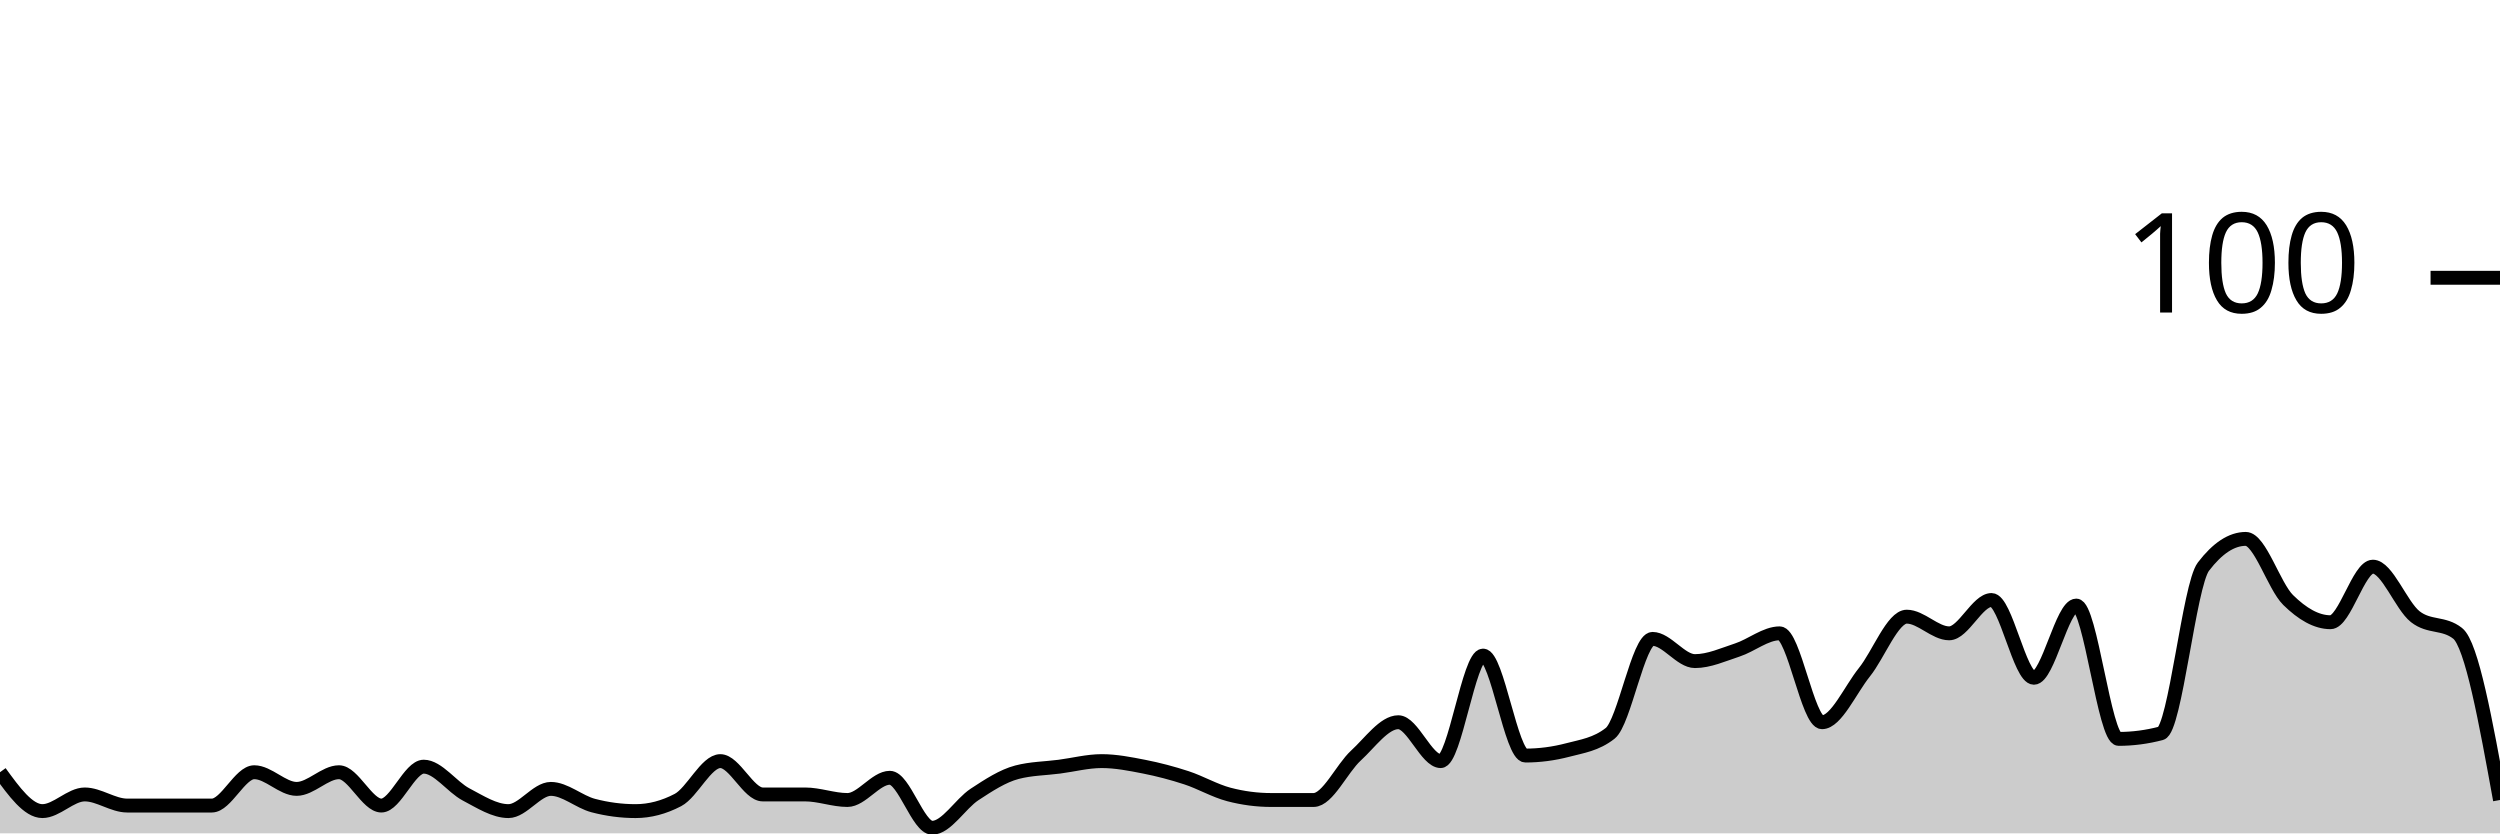
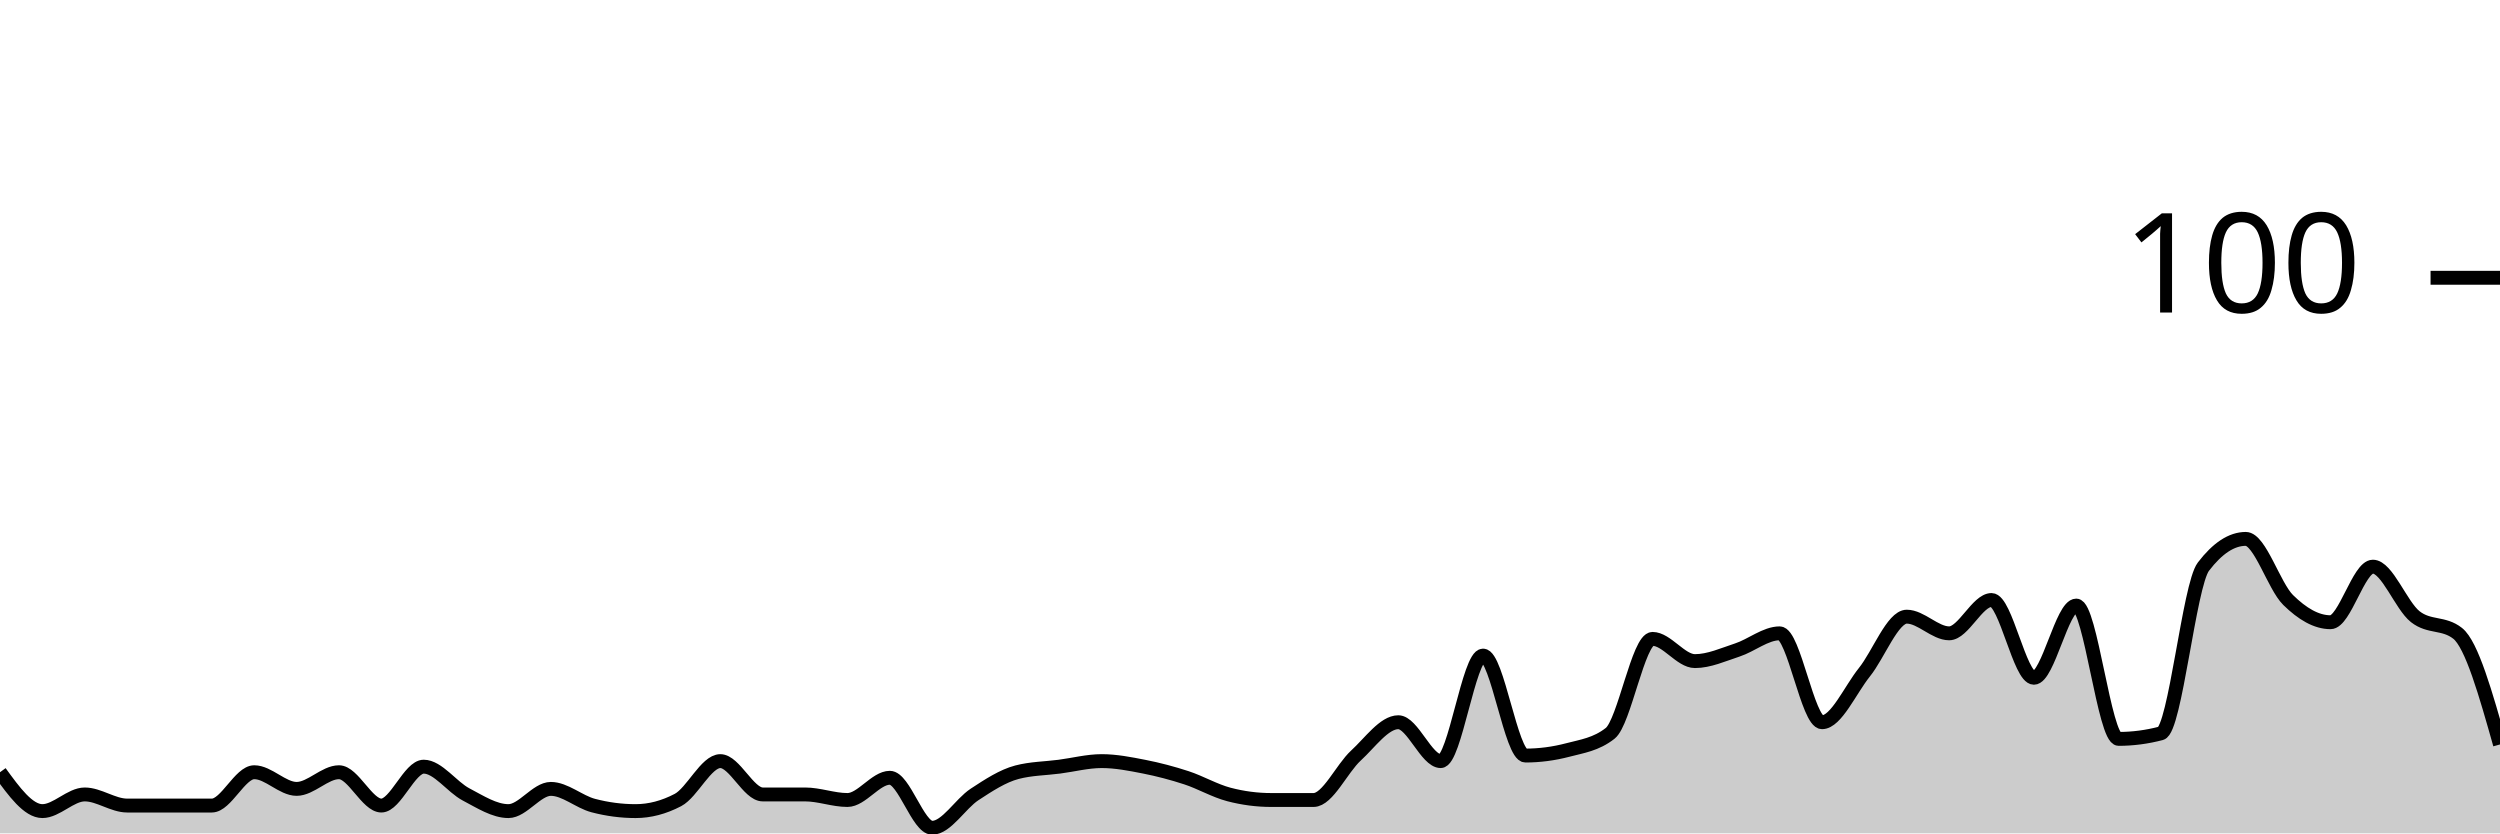
<svg xmlns="http://www.w3.org/2000/svg" viewBox="0 0 180 60">
  <g transform="translate(0,20)">
-     <path class="area" fill="rgba(0, 0, 0, 0.2)" d="M0,35.6C1.017,37,2.034,38.4,3.051,38.4C4.068,38.4,5.085,37.2,6.102,37.2C7.119,37.2,8.136,38,9.153,38C10.169,38,11.186,38,12.203,38C13.22,38,14.237,38,15.254,38C16.271,38,17.288,35.6,18.305,35.6C19.322,35.6,20.339,36.8,21.356,36.8C22.373,36.8,23.39,35.6,24.407,35.6C25.424,35.6,26.441,38,27.458,38C28.475,38,29.492,35.2,30.508,35.2C31.525,35.2,32.542,36.667,33.559,37.2C34.576,37.733,35.593,38.4,36.61,38.4C37.627,38.4,38.644,36.8,39.661,36.8C40.678,36.8,41.695,37.733,42.712,38C43.729,38.267,44.746,38.4,45.763,38.4C46.78,38.4,47.797,38.133,48.814,37.6C49.831,37.067,50.847,34.8,51.864,34.8C52.881,34.8,53.898,37.2,54.915,37.2C55.932,37.2,56.949,37.2,57.966,37.2C58.983,37.2,60,37.6,61.017,37.6C62.034,37.6,63.051,36,64.068,36C65.085,36,66.102,39.6,67.119,39.6C68.136,39.6,69.153,37.867,70.169,37.2C71.186,36.533,72.203,35.867,73.22,35.6C74.237,35.333,75.254,35.333,76.271,35.2C77.288,35.067,78.305,34.8,79.322,34.8C80.339,34.8,81.356,35,82.373,35.2C83.39,35.4,84.407,35.667,85.424,36C86.441,36.333,87.458,36.933,88.475,37.2C89.492,37.467,90.508,37.6,91.525,37.6C92.542,37.6,93.559,37.6,94.576,37.6C95.593,37.6,96.61,35.333,97.627,34.4C98.644,33.467,99.661,32,100.678,32C101.695,32,102.712,34.8,103.729,34.8C104.746,34.8,105.763,27.2,106.78,27.2C107.797,27.2,108.814,34.4,109.831,34.4C110.847,34.4,111.864,34.267,112.881,34C113.898,33.733,114.915,33.6,115.932,32.8C116.949,32,117.966,26,118.983,26C120,26,121.017,27.6,122.034,27.6C123.051,27.6,124.068,27.133,125.085,26.8C126.102,26.467,127.119,25.6,128.136,25.6C129.153,25.6,130.169,32,131.186,32C132.203,32,133.22,29.667,134.237,28.4C135.254,27.133,136.271,24.4,137.288,24.4C138.305,24.4,139.322,25.6,140.339,25.6C141.356,25.6,142.373,23.2,143.39,23.2C144.407,23.2,145.424,28.8,146.441,28.8C147.458,28.8,148.475,23.6,149.492,23.6C150.508,23.6,151.525,33.2,152.542,33.2C153.559,33.2,154.576,33.067,155.593,32.8C156.61,32.533,157.627,22.133,158.644,20.8C159.661,19.467,160.678,18.8,161.695,18.8C162.712,18.8,163.729,22.2,164.746,23.2C165.763,24.2,166.78,24.8,167.797,24.8C168.814,24.8,169.831,20.8,170.847,20.8C171.864,20.8,172.881,23.6,173.898,24.4C174.915,25.2,175.932,24.8,176.949,25.6C177.966,26.4,178.983,32,180,37.6L180,40C178.983,40,177.966,40,176.949,40C175.932,40,174.915,40,173.898,40C172.881,40,171.864,40,170.847,40C169.831,40,168.814,40,167.797,40C166.78,40,165.763,40,164.746,40C163.729,40,162.712,40,161.695,40C160.678,40,159.661,40,158.644,40C157.627,40,156.61,40,155.593,40C154.576,40,153.559,40,152.542,40C151.525,40,150.508,40,149.492,40C148.475,40,147.458,40,146.441,40C145.424,40,144.407,40,143.39,40C142.373,40,141.356,40,140.339,40C139.322,40,138.305,40,137.288,40C136.271,40,135.254,40,134.237,40C133.22,40,132.203,40,131.186,40C130.169,40,129.153,40,128.136,40C127.119,40,126.102,40,125.085,40C124.068,40,123.051,40,122.034,40C121.017,40,120,40,118.983,40C117.966,40,116.949,40,115.932,40C114.915,40,113.898,40,112.881,40C111.864,40,110.847,40,109.831,40C108.814,40,107.797,40,106.78,40C105.763,40,104.746,40,103.729,40C102.712,40,101.695,40,100.678,40C99.661,40,98.644,40,97.627,40C96.61,40,95.593,40,94.576,40C93.559,40,92.542,40,91.525,40C90.508,40,89.492,40,88.475,40C87.458,40,86.441,40,85.424,40C84.407,40,83.39,40,82.373,40C81.356,40,80.339,40,79.322,40C78.305,40,77.288,40,76.271,40C75.254,40,74.237,40,73.22,40C72.203,40,71.186,40,70.169,40C69.153,40,68.136,40,67.119,40C66.102,40,65.085,40,64.068,40C63.051,40,62.034,40,61.017,40C60,40,58.983,40,57.966,40C56.949,40,55.932,40,54.915,40C53.898,40,52.881,40,51.864,40C50.847,40,49.831,40,48.814,40C47.797,40,46.78,40,45.763,40C44.746,40,43.729,40,42.712,40C41.695,40,40.678,40,39.661,40C38.644,40,37.627,40,36.61,40C35.593,40,34.576,40,33.559,40C32.542,40,31.525,40,30.508,40C29.492,40,28.475,40,27.458,40C26.441,40,25.424,40,24.407,40C23.39,40,22.373,40,21.356,40C20.339,40,19.322,40,18.305,40C17.288,40,16.271,40,15.254,40C14.237,40,13.22,40,12.203,40C11.186,40,10.169,40,9.153,40C8.136,40,7.119,40,6.102,40C5.085,40,4.068,40,3.051,40C2.034,40,1.017,40,0,40Z" />
-     <path class="line" stroke="black" fill="none" d="M0,35.6C1.017,37,2.034,38.4,3.051,38.4C4.068,38.4,5.085,37.2,6.102,37.2C7.119,37.2,8.136,38,9.153,38C10.169,38,11.186,38,12.203,38C13.22,38,14.237,38,15.254,38C16.271,38,17.288,35.6,18.305,35.6C19.322,35.6,20.339,36.8,21.356,36.8C22.373,36.8,23.39,35.6,24.407,35.6C25.424,35.6,26.441,38,27.458,38C28.475,38,29.492,35.2,30.508,35.2C31.525,35.2,32.542,36.667,33.559,37.2C34.576,37.733,35.593,38.4,36.61,38.4C37.627,38.4,38.644,36.8,39.661,36.8C40.678,36.8,41.695,37.733,42.712,38C43.729,38.267,44.746,38.4,45.763,38.4C46.78,38.4,47.797,38.133,48.814,37.6C49.831,37.067,50.847,34.8,51.864,34.8C52.881,34.8,53.898,37.2,54.915,37.2C55.932,37.2,56.949,37.2,57.966,37.2C58.983,37.2,60,37.6,61.017,37.6C62.034,37.6,63.051,36,64.068,36C65.085,36,66.102,39.6,67.119,39.6C68.136,39.6,69.153,37.867,70.169,37.2C71.186,36.533,72.203,35.867,73.22,35.6C74.237,35.333,75.254,35.333,76.271,35.2C77.288,35.067,78.305,34.8,79.322,34.8C80.339,34.8,81.356,35,82.373,35.2C83.39,35.4,84.407,35.667,85.424,36C86.441,36.333,87.458,36.933,88.475,37.2C89.492,37.467,90.508,37.6,91.525,37.6C92.542,37.6,93.559,37.6,94.576,37.6C95.593,37.6,96.61,35.333,97.627,34.4C98.644,33.467,99.661,32,100.678,32C101.695,32,102.712,34.8,103.729,34.8C104.746,34.8,105.763,27.2,106.78,27.2C107.797,27.2,108.814,34.4,109.831,34.4C110.847,34.4,111.864,34.267,112.881,34C113.898,33.733,114.915,33.6,115.932,32.8C116.949,32,117.966,26,118.983,26C120,26,121.017,27.6,122.034,27.6C123.051,27.6,124.068,27.133,125.085,26.8C126.102,26.467,127.119,25.6,128.136,25.6C129.153,25.6,130.169,32,131.186,32C132.203,32,133.22,29.667,134.237,28.4C135.254,27.133,136.271,24.4,137.288,24.4C138.305,24.4,139.322,25.6,140.339,25.6C141.356,25.6,142.373,23.2,143.39,23.2C144.407,23.2,145.424,28.8,146.441,28.8C147.458,28.8,148.475,23.6,149.492,23.6C150.508,23.6,151.525,33.2,152.542,33.2C153.559,33.2,154.576,33.067,155.593,32.8C156.61,32.533,157.627,22.133,158.644,20.8C159.661,19.467,160.678,18.8,161.695,18.8C162.712,18.8,163.729,22.2,164.746,23.2C165.763,24.2,166.78,24.8,167.797,24.8C168.814,24.8,169.831,20.8,170.847,20.8C171.864,20.8,172.881,23.6,173.898,24.4C174.915,25.2,175.932,24.8,176.949,25.6C177.966,26.4,178.983,32,180,37.6" />
+     <path class="area" fill="rgba(0, 0, 0, 0.2)" d="M0,35.6C1.017,37,2.034,38.4,3.051,38.4C4.068,38.4,5.085,37.2,6.102,37.2C7.119,37.2,8.136,38,9.153,38C10.169,38,11.186,38,12.203,38C13.22,38,14.237,38,15.254,38C16.271,38,17.288,35.6,18.305,35.6C19.322,35.6,20.339,36.8,21.356,36.8C22.373,36.8,23.39,35.6,24.407,35.6C25.424,35.6,26.441,38,27.458,38C28.475,38,29.492,35.2,30.508,35.2C31.525,35.2,32.542,36.667,33.559,37.2C34.576,37.733,35.593,38.4,36.61,38.4C37.627,38.4,38.644,36.8,39.661,36.8C40.678,36.8,41.695,37.733,42.712,38C43.729,38.267,44.746,38.4,45.763,38.4C46.78,38.4,47.797,38.133,48.814,37.6C49.831,37.067,50.847,34.8,51.864,34.8C52.881,34.8,53.898,37.2,54.915,37.2C55.932,37.2,56.949,37.2,57.966,37.2C58.983,37.2,60,37.6,61.017,37.6C62.034,37.6,63.051,36,64.068,36C65.085,36,66.102,39.6,67.119,39.6C68.136,39.6,69.153,37.867,70.169,37.2C71.186,36.533,72.203,35.867,73.22,35.6C74.237,35.333,75.254,35.333,76.271,35.2C77.288,35.067,78.305,34.8,79.322,34.8C80.339,34.8,81.356,35,82.373,35.2C83.39,35.4,84.407,35.667,85.424,36C86.441,36.333,87.458,36.933,88.475,37.2C89.492,37.467,90.508,37.6,91.525,37.6C92.542,37.6,93.559,37.6,94.576,37.6C95.593,37.6,96.61,35.333,97.627,34.4C98.644,33.467,99.661,32,100.678,32C101.695,32,102.712,34.8,103.729,34.8C104.746,34.8,105.763,27.2,106.78,27.2C107.797,27.2,108.814,34.4,109.831,34.4C110.847,34.4,111.864,34.267,112.881,34C113.898,33.733,114.915,33.6,115.932,32.8C116.949,32,117.966,26,118.983,26C120,26,121.017,27.6,122.034,27.6C123.051,27.6,124.068,27.133,125.085,26.8C126.102,26.467,127.119,25.6,128.136,25.6C129.153,25.6,130.169,32,131.186,32C132.203,32,133.22,29.667,134.237,28.4C135.254,27.133,136.271,24.4,137.288,24.4C138.305,24.4,139.322,25.6,140.339,25.6C141.356,25.6,142.373,23.2,143.39,23.2C144.407,23.2,145.424,28.8,146.441,28.8C147.458,28.8,148.475,23.6,149.492,23.6C150.508,23.6,151.525,33.2,152.542,33.2C153.559,33.2,154.576,33.067,155.593,32.8C156.61,32.533,157.627,22.133,158.644,20.8C159.661,19.467,160.678,18.8,161.695,18.8C162.712,18.8,163.729,22.2,164.746,23.2C165.763,24.2,166.78,24.8,167.797,24.8C168.814,24.8,169.831,20.8,170.847,20.8C171.864,20.8,172.881,23.6,173.898,24.4C174.915,25.2,175.932,24.8,176.949,25.6C177.966,26.4,178.983,30,180,33.6L180,40C178.983,40,177.966,40,176.949,40C175.932,40,174.915,40,173.898,40C172.881,40,171.864,40,170.847,40C169.831,40,168.814,40,167.797,40C166.78,40,165.763,40,164.746,40C163.729,40,162.712,40,161.695,40C160.678,40,159.661,40,158.644,40C157.627,40,156.61,40,155.593,40C154.576,40,153.559,40,152.542,40C151.525,40,150.508,40,149.492,40C148.475,40,147.458,40,146.441,40C145.424,40,144.407,40,143.39,40C142.373,40,141.356,40,140.339,40C139.322,40,138.305,40,137.288,40C136.271,40,135.254,40,134.237,40C133.22,40,132.203,40,131.186,40C130.169,40,129.153,40,128.136,40C127.119,40,126.102,40,125.085,40C124.068,40,123.051,40,122.034,40C121.017,40,120,40,118.983,40C117.966,40,116.949,40,115.932,40C114.915,40,113.898,40,112.881,40C111.864,40,110.847,40,109.831,40C108.814,40,107.797,40,106.78,40C105.763,40,104.746,40,103.729,40C102.712,40,101.695,40,100.678,40C99.661,40,98.644,40,97.627,40C96.61,40,95.593,40,94.576,40C93.559,40,92.542,40,91.525,40C90.508,40,89.492,40,88.475,40C87.458,40,86.441,40,85.424,40C84.407,40,83.39,40,82.373,40C81.356,40,80.339,40,79.322,40C78.305,40,77.288,40,76.271,40C75.254,40,74.237,40,73.22,40C72.203,40,71.186,40,70.169,40C69.153,40,68.136,40,67.119,40C66.102,40,65.085,40,64.068,40C63.051,40,62.034,40,61.017,40C60,40,58.983,40,57.966,40C56.949,40,55.932,40,54.915,40C53.898,40,52.881,40,51.864,40C50.847,40,49.831,40,48.814,40C47.797,40,46.78,40,45.763,40C44.746,40,43.729,40,42.712,40C41.695,40,40.678,40,39.661,40C38.644,40,37.627,40,36.61,40C35.593,40,34.576,40,33.559,40C32.542,40,31.525,40,30.508,40C29.492,40,28.475,40,27.458,40C26.441,40,25.424,40,24.407,40C23.39,40,22.373,40,21.356,40C20.339,40,19.322,40,18.305,40C17.288,40,16.271,40,15.254,40C14.237,40,13.22,40,12.203,40C11.186,40,10.169,40,9.153,40C8.136,40,7.119,40,6.102,40C5.085,40,4.068,40,3.051,40C2.034,40,1.017,40,0,40Z" />
+     <path class="line" stroke="black" fill="none" d="M0,35.6C1.017,37,2.034,38.4,3.051,38.4C4.068,38.4,5.085,37.2,6.102,37.2C7.119,37.2,8.136,38,9.153,38C10.169,38,11.186,38,12.203,38C13.22,38,14.237,38,15.254,38C16.271,38,17.288,35.6,18.305,35.6C19.322,35.6,20.339,36.8,21.356,36.8C22.373,36.8,23.39,35.6,24.407,35.6C25.424,35.6,26.441,38,27.458,38C28.475,38,29.492,35.2,30.508,35.2C31.525,35.2,32.542,36.667,33.559,37.2C34.576,37.733,35.593,38.4,36.61,38.4C37.627,38.4,38.644,36.8,39.661,36.8C40.678,36.8,41.695,37.733,42.712,38C43.729,38.267,44.746,38.4,45.763,38.4C46.78,38.4,47.797,38.133,48.814,37.6C49.831,37.067,50.847,34.8,51.864,34.8C52.881,34.8,53.898,37.2,54.915,37.2C55.932,37.2,56.949,37.2,57.966,37.2C58.983,37.2,60,37.6,61.017,37.6C62.034,37.6,63.051,36,64.068,36C65.085,36,66.102,39.6,67.119,39.6C68.136,39.6,69.153,37.867,70.169,37.2C71.186,36.533,72.203,35.867,73.22,35.6C74.237,35.333,75.254,35.333,76.271,35.2C77.288,35.067,78.305,34.8,79.322,34.8C80.339,34.8,81.356,35,82.373,35.2C83.39,35.4,84.407,35.667,85.424,36C86.441,36.333,87.458,36.933,88.475,37.2C89.492,37.467,90.508,37.6,91.525,37.6C92.542,37.6,93.559,37.6,94.576,37.6C95.593,37.6,96.61,35.333,97.627,34.4C98.644,33.467,99.661,32,100.678,32C101.695,32,102.712,34.8,103.729,34.8C104.746,34.8,105.763,27.2,106.78,27.2C107.797,27.2,108.814,34.4,109.831,34.4C110.847,34.4,111.864,34.267,112.881,34C113.898,33.733,114.915,33.6,115.932,32.8C116.949,32,117.966,26,118.983,26C120,26,121.017,27.6,122.034,27.6C123.051,27.6,124.068,27.133,125.085,26.8C126.102,26.467,127.119,25.6,128.136,25.6C129.153,25.6,130.169,32,131.186,32C132.203,32,133.22,29.667,134.237,28.4C135.254,27.133,136.271,24.4,137.288,24.4C138.305,24.4,139.322,25.6,140.339,25.6C141.356,25.6,142.373,23.2,143.39,23.2C144.407,23.2,145.424,28.8,146.441,28.8C147.458,28.8,148.475,23.6,149.492,23.6C150.508,23.6,151.525,33.2,152.542,33.2C153.559,33.2,154.576,33.067,155.593,32.8C156.61,32.533,157.627,22.133,158.644,20.8C159.661,19.467,160.678,18.8,161.695,18.8C162.712,18.8,163.729,22.2,164.746,23.2C165.763,24.2,166.78,24.8,167.797,24.8C168.814,24.8,169.831,20.8,170.847,20.8C171.864,20.8,172.881,23.6,173.898,24.4C174.915,25.2,175.932,24.8,176.949,25.6C177.966,26.4,178.983,30,180,33.6" />
    <path class="axis-ceiling" stroke-width="1" stroke="black" fill="none" d="M175,0L180,0" />
    <text class="axis-ceiling-label" font-family="sans-serif" text-anchor="end" font-size="10px" x="170" y="2.5">100</text>
  </g>
</svg>
